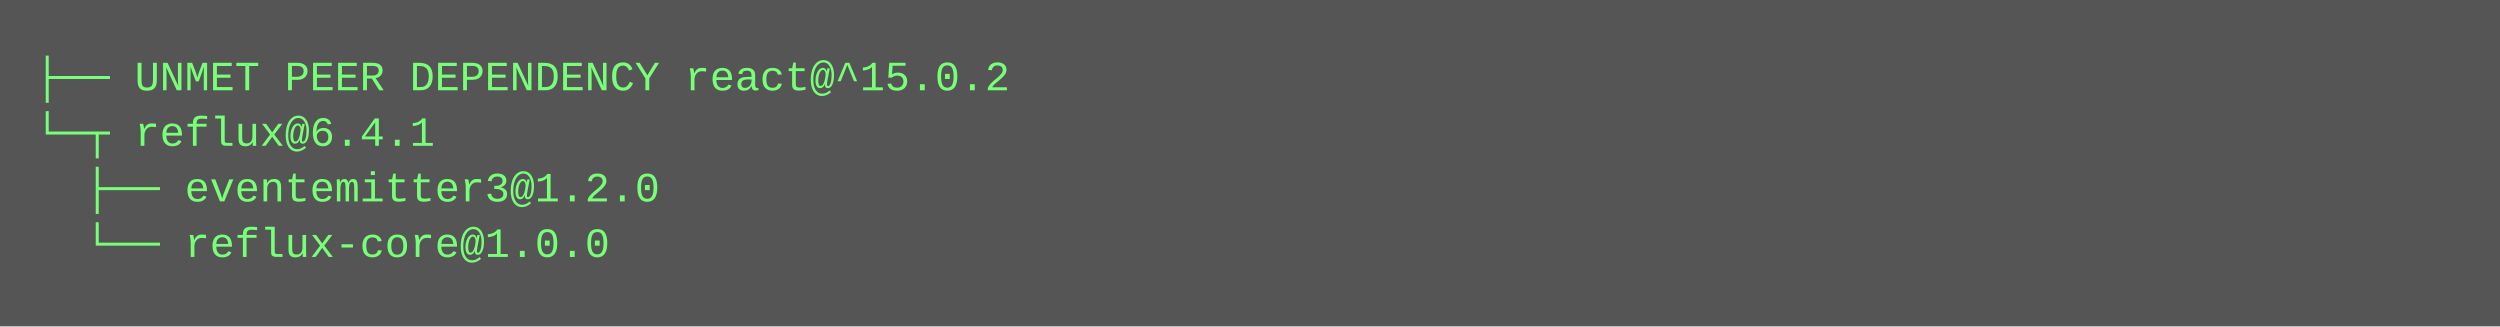
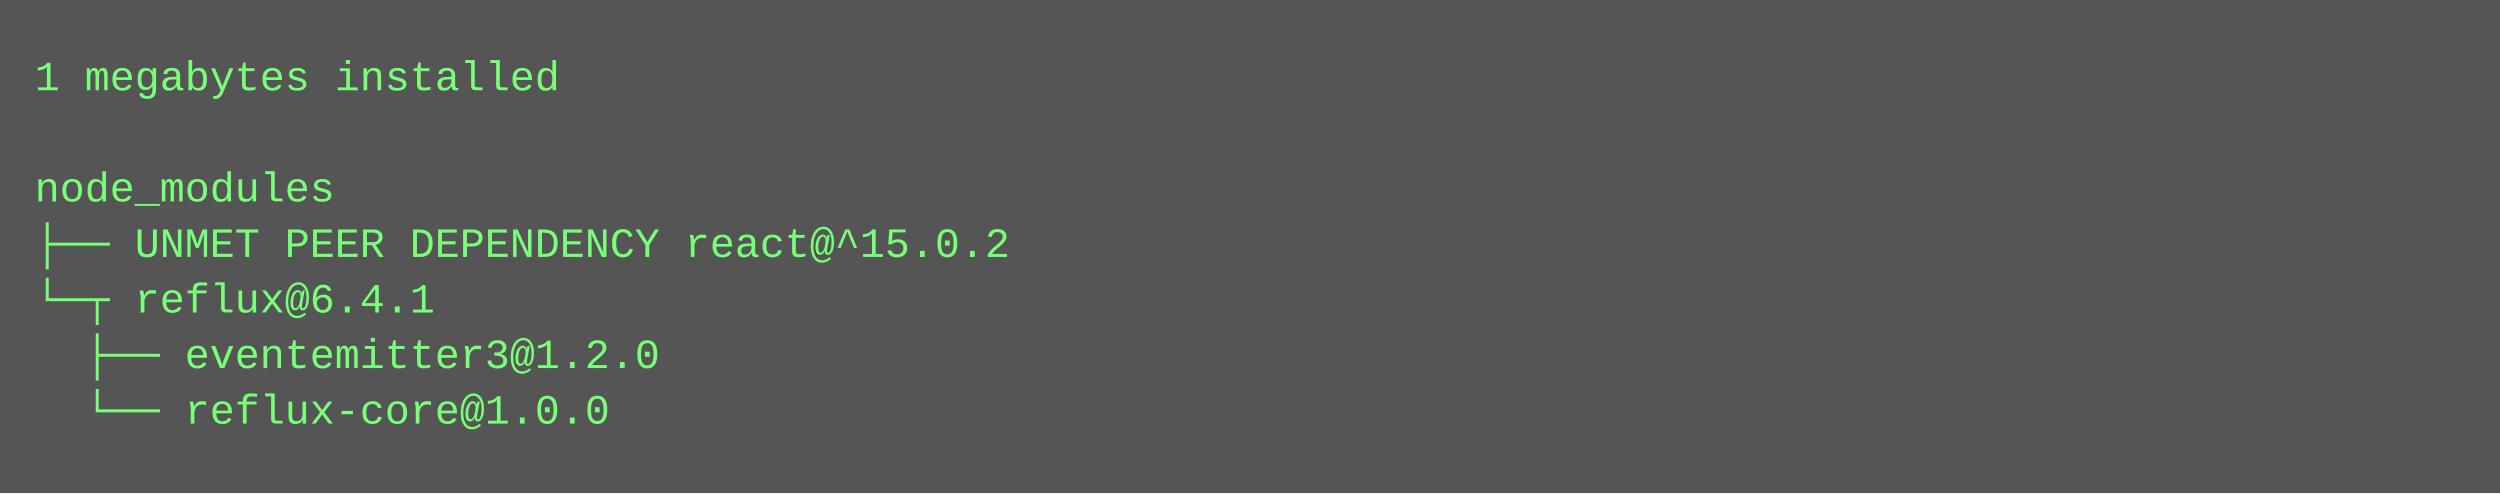
- <svg xmlns="http://www.w3.org/2000/svg" height="94" width="720">
-   <rect height="94" fill="#555" width="720" />
+ <svg xmlns="http://www.w3.org/2000/svg" height="142" width="720">
+   <rect height="142" fill="#555" width="720" />
  <text fill="#7f7" font-family="Courier New" font-size="12" xml:space="preserve">
-     <tspan x="10" y="26">├── UNMET PEER DEPENDENCY react@^15.0.2</tspan>
-     <tspan x="10" y="42">└─┬ reflux@6.4.1 </tspan>
-     <tspan x="10" y="58">  ├── eventemitter3@1.2.0 </tspan>
-     <tspan x="10" y="74">  └── reflux-core@1.0.0</tspan>
+     <tspan x="10" y="26">1 megabytes installed</tspan>
+     <tspan x="10" y="42" />
+     <tspan x="10" y="58">node_modules</tspan>
+     <tspan x="10" y="74">├── UNMET PEER DEPENDENCY react@^15.0.2</tspan>
+     <tspan x="10" y="90">└─┬ reflux@6.4.1 </tspan>
+     <tspan x="10" y="106">  ├── eventemitter3@1.2.0 </tspan>
+     <tspan x="10" y="122">  └── reflux-core@1.0.0</tspan>
  </text>
</svg>
